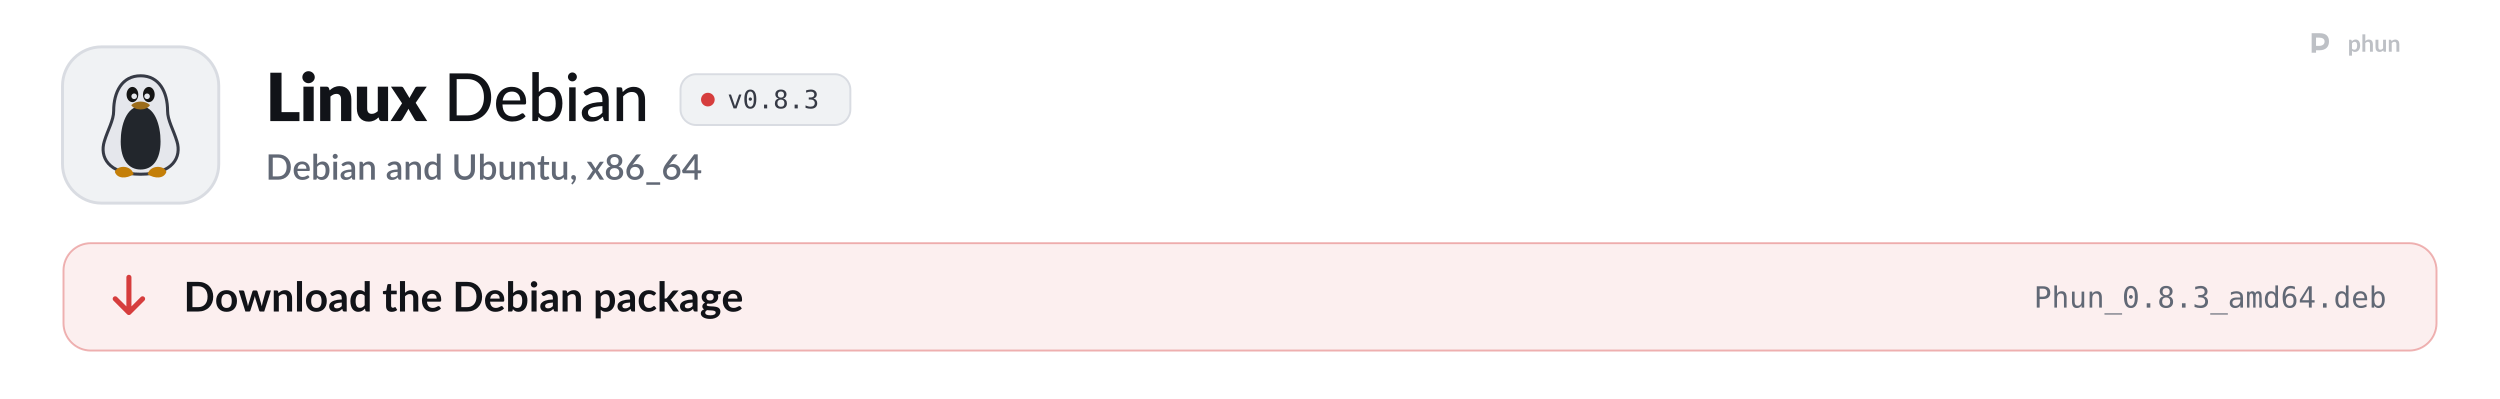
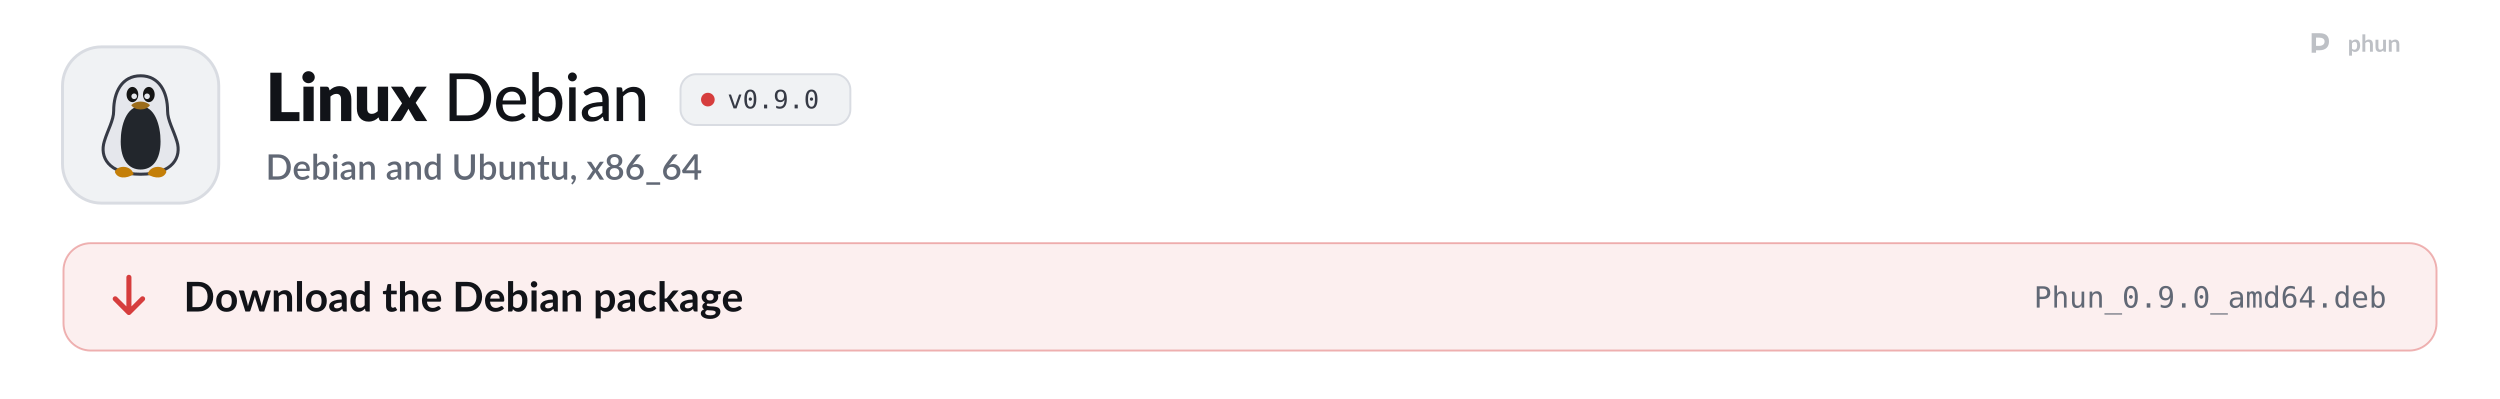
<svg xmlns="http://www.w3.org/2000/svg" width="1280" height="204" viewBox="0 0 1280 204" role="img" aria-labelledby="t d">
  <style>
  .pulse { animation: pulse 2.6s ease-in-out infinite; }
  .pulse.b { animation-delay: .5s; }
  .pulse.c { animation-delay: 1s; }
  @keyframes pulse { 0%, 100% { opacity: 1; } 50% { opacity: .35; } }
  .flow { stroke-dasharray: 4 6; animation: flow 1.6s linear infinite; }
  @keyframes flow { to { stroke-dashoffset: -20; } }
  .blink { animation: blink 1.1s steps(1) infinite; }
  @keyframes blink { 50% { opacity: 0; } }
  .rise { animation: rise .7s cubic-bezier(.2,.7,.2,1) both; }
  @keyframes rise { from { opacity: 0; transform: translateY(8px); } }
  .spin { transform-box: fill-box; transform-origin: center; animation: spin 6s linear infinite; }
  @keyframes spin { to { transform: rotate(360deg); } }
  .bob { animation: bob 3s ease-in-out infinite; }
  @keyframes bob { 50% { transform: translateY(-4px); } }

  .sway { transform-box: view-box; transform-origin: 52px 22px; animation: sway 3.2s ease-in-out infinite; }
  @keyframes sway { 0%, 100% { transform: rotate(-6deg); } 50% { transform: rotate(8deg); } }
  .pane { animation: pane 4s ease-in-out infinite; }
  @keyframes pane { 0%, 100% { opacity: .55; } 12%, 30% { opacity: 1; } 45% { opacity: .55; } }
  .waddle { transform-box: view-box; transform-origin: 50px 96px; animation: waddle 1.6s ease-in-out infinite; }
  @keyframes waddle { 0%, 100% { transform: rotate(-5deg); } 50% { transform: rotate(5deg); } }
  .lid { transform-box: fill-box; transform-origin: center; animation: lid 4.5s infinite; }
  @keyframes lid { 0%, 92%, 100% { transform: scaleY(1); } 95% { transform: scaleY(.1); } }
  .drop { animation: drop 1.8s ease-in-out infinite; }
  @keyframes drop { 0%, 100% { transform: translateY(-2px); } 50% { transform: translateY(3px); } }

  @media (prefers-reduced-motion: reduce) { * { animation: none !important; } }
</style>
  <defs>
    <path id="k21" d="M1019 -270L1019 0L141 0L141 -1457L479 -1457L479 -270L1019 -270Z" />
    <path id="k98" d="M422 -1037L422 0L112 0L112 -1037L422 -1037ZM454 -1321Q454 -1284 439 -1251.5Q424 -1219 398 -1194.5Q372 -1170 337.5 -1155.5Q303 -1141 264 -1141Q226 -1141 193 -1155.5Q160 -1170 134.5 -1194.5Q109 -1219 94.5 -1251.5Q80 -1284 80 -1321Q80 -1359 94.5 -1392Q109 -1425 134.5 -1450Q160 -1475 193 -1489Q226 -1503 264 -1503Q303 -1503 337.5 -1489Q372 -1475 398 -1450Q424 -1425 439 -1392Q454 -1359 454 -1321Z" />
    <path id="k109" d="M391 -925Q421 -953 453 -977Q485 -1001 521.5 -1017.5Q558 -1034 600.5 -1043.5Q643 -1053 693 -1053Q778 -1053 843.5 -1023.5Q909 -994 954 -941.5Q999 -889 1022 -816.5Q1045 -744 1045 -659L1045 0L735 0L735 -659Q735 -735 700 -777.5Q665 -820 597 -820Q546 -820 501.5 -798.5Q457 -777 415 -740L415 0L105 0L105 -1037L297 -1037Q355 -1037 373 -985L391 -925Z" />
    <path id="k134" d="M1035 -1037L1035 0L843 0Q785 0 767 -52L749 -112Q719 -83 687 -59.5Q655 -36 618.5 -19.5Q582 -3 539.5 6.5Q497 16 447 16Q362 16 296.5 -13.5Q231 -43 186 -96Q141 -149 118 -221Q95 -293 95 -379L95 -1037L405 -1037L405 -379Q405 -302 440 -260Q475 -218 543 -218Q594 -218 638.5 -239.5Q683 -261 725 -298L725 -1037L1035 -1037Z" />
    <path id="k138" d="M1097 0L799 0Q766 0 745.5 -16Q725 -32 713 -54L528 -372Q523 -355 516 -340Q509 -325 501 -312L349 -54Q335 -34 316 -17Q297 0 267 0L-9 0L339 -536L5 -1037L303 -1037Q336 -1037 351.5 -1028.5Q367 -1020 379 -1000L564 -693Q570 -711 579 -728.5Q588 -746 599 -764L731 -995Q745 -1017 760.5 -1027Q776 -1037 799 -1037L1083 -1037L749 -550L1097 0Z" />
    <path id="m9" d="M1430 -718Q1430 -557 1378.5 -425Q1327 -293 1233 -198.5Q1139 -104 1008 -52Q877 0 717 0L177 0L177 -1436L717 -1436Q877 -1436 1008 -1384Q1139 -1332 1233 -1237.5Q1327 -1143 1378.5 -1010.5Q1430 -878 1430 -718ZM1212 -718Q1212 -846 1177 -947.5Q1142 -1049 1077.5 -1119.5Q1013 -1190 921.5 -1227Q830 -1264 717 -1264L391 -1264L391 -172L717 -172Q830 -172 921.5 -209Q1013 -246 1077.5 -316.5Q1142 -387 1177 -488Q1212 -589 1212 -718Z" />
    <path id="m59" d="M810 -621Q810 -679 793.5 -728Q777 -777 745 -813Q713 -849 667 -869Q621 -889 561 -889Q438 -889 367.5 -818Q297 -747 278 -621L810 -621ZM971 -145Q935 -103 888 -72.5Q841 -42 788 -23Q735 -4 678.5 5Q622 14 567 14Q462 14 372.5 -21.5Q283 -57 217.5 -125.5Q152 -194 115.5 -295.5Q79 -397 79 -529Q79 -635 112 -726.5Q145 -818 206.5 -886Q268 -954 357 -993Q446 -1032 557 -1032Q650 -1032 728.5 -1001.5Q807 -971 864 -913Q921 -855 953.5 -770Q986 -685 986 -576Q986 -531 976 -515.5Q966 -500 939 -500L273 -500Q276 -409 299 -341.5Q322 -274 362.5 -229Q403 -184 459 -162Q515 -140 584 -140Q649 -140 696.5 -155Q744 -170 778.5 -187.5Q813 -205 836.5 -220Q860 -235 878 -235Q902 -235 915 -217L971 -145Z" />
    <path id="m48" d="M332 -250Q380 -187 436 -162Q492 -137 558 -137Q694 -137 767.5 -234Q841 -331 841 -527Q841 -708 776 -792.5Q711 -877 592 -877Q508 -877 446.5 -839Q385 -801 332 -731L332 -250ZM332 -876Q395 -946 475 -989Q555 -1032 657 -1032Q746 -1032 817.5 -997.5Q889 -963 939 -898.5Q989 -834 1016 -742Q1043 -650 1043 -534Q1043 -411 1012.5 -310Q982 -209 925.5 -137Q869 -65 788 -25.5Q707 14 606 14Q557 14 516 4.5Q475 -5 440.5 -23Q406 -41 377 -67Q348 -93 322 -126L313 -41Q305 0 263 0L137 0L137 -1476L332 -1476L332 -876Z" />
    <path id="m98" d="M341 -1016L341 0L146 0L146 -1016L341 -1016ZM378 -1330Q378 -1303 367 -1278.5Q356 -1254 337.5 -1235.5Q319 -1217 294 -1206.5Q269 -1196 242 -1196Q215 -1196 191 -1206.5Q167 -1217 148.5 -1235.5Q130 -1254 119.5 -1278.5Q109 -1303 109 -1330Q109 -1358 119.5 -1382.5Q130 -1407 148.5 -1425.5Q167 -1444 191 -1454.5Q215 -1465 242 -1465Q269 -1465 294 -1454.5Q319 -1444 337.5 -1425.5Q356 -1407 367 -1382.5Q378 -1358 378 -1330Z" />
    <path id="m45" d="M683 -451Q564 -447 481 -432.5Q398 -418 346 -394Q294 -370 271 -337.5Q248 -305 248 -265Q248 -227 260.5 -199.5Q273 -172 294.5 -154.5Q316 -137 345 -129Q374 -121 408 -121Q453 -121 490.5 -130Q528 -139 561 -155.5Q594 -172 624 -196Q654 -220 683 -251L683 -451ZM111 -874Q196 -955 295.5 -995Q395 -1035 514 -1035Q601 -1035 668 -1006.5Q735 -978 781 -927Q827 -876 850.5 -805Q874 -734 874 -648L874 0L787 0Q758 0 743 -9.5Q728 -19 719 -45L698 -134Q659 -98 621 -70.5Q583 -43 541.5 -23.5Q500 -4 453 6Q406 16 349 16Q289 16 236.5 -0.5Q184 -17 145 -51Q106 -85 83.5 -136Q61 -187 61 -255Q61 -315 93.5 -370.5Q126 -426 199.5 -470Q273 -514 391.5 -542Q510 -570 683 -574L683 -648Q683 -763 634 -820Q585 -877 490 -877Q426 -877 382.5 -861Q339 -845 307.5 -825.5Q276 -806 252.5 -790Q229 -774 204 -774Q184 -774 169.5 -785Q155 -796 146 -811L111 -874Z" />
    <path id="m109" d="M320 -875Q353 -910 389 -939Q425 -968 465.5 -988.5Q506 -1009 552.5 -1020.5Q599 -1032 652 -1032Q736 -1032 799.5 -1004Q863 -976 906 -925.5Q949 -875 971 -804Q993 -733 993 -647L993 0L797 0L797 -647Q797 -756 747 -816.5Q697 -877 594 -877Q519 -877 453.5 -841.5Q388 -806 332 -745L332 0L137 0L137 -1016L254 -1016Q295 -1016 305 -977L320 -875Z" />
    <path id="o89" d="M100 -1120L291 -1120L616 -180L942 -1120L1133 -1120L735 0L498 0L100 -1120Z" />
    <path id="o19" d="M483 -750Q483 -805 521.5 -845Q560 -885 614 -885Q670 -885 710 -845Q750 -805 750 -750Q750 -694 710.5 -655Q671 -616 614 -616Q558 -616 520.5 -654Q483 -692 483 -750ZM616 -1360Q475 -1360 405.5 -1208Q336 -1056 336 -745Q336 -435 405.5 -283Q475 -131 616 -131Q758 -131 827.5 -283Q897 -435 897 -745Q897 -1056 827.5 -1208Q758 -1360 616 -1360ZM616 -1520Q855 -1520 977.5 -1324Q1100 -1128 1100 -745Q1100 -363 977.5 -167Q855 29 616 29Q377 29 255 -167Q133 -363 133 -745Q133 -1128 255 -1324Q377 -1520 616 -1520Z" />
    <path id="o17" d="M489 -305L741 -305L741 0L489 0L489 -305Z" />
-     <path id="o27" d="M616 -709Q481 -709 407.5 -633.5Q334 -558 334 -420Q334 -282 408.5 -205.5Q483 -129 616 -129Q752 -129 825.5 -204.5Q899 -280 899 -420Q899 -557 824.5 -633Q750 -709 616 -709ZM440 -793Q311 -826 238.5 -916Q166 -1006 166 -1133Q166 -1311 287 -1415.5Q408 -1520 616 -1520Q825 -1520 946 -1415.5Q1067 -1311 1067 -1133Q1067 -1006 994.5 -916Q922 -826 793 -793Q943 -760 1022.5 -660Q1102 -560 1102 -401Q1102 -199 973 -85Q844 29 616 29Q388 29 259.5 -84.5Q131 -198 131 -399Q131 -559 210.5 -659.5Q290 -760 440 -793ZM367 -1114Q367 -994 431 -931Q495 -868 616 -868Q738 -868 802 -931Q866 -994 866 -1114Q866 -1236 802.5 -1300Q739 -1364 616 -1364Q495 -1364 431 -1299.5Q367 -1235 367 -1114Z" />
-     <path id="o22" d="M776 -799Q923 -760 1001 -660.5Q1079 -561 1079 -412Q1079 -206 940.5 -88.5Q802 29 557 29Q454 29 347 10Q240 -9 137 -45L137 -246Q239 -193 338 -167Q437 -141 535 -141Q701 -141 790 -216Q879 -291 879 -432Q879 -562 790 -638.5Q701 -715 549 -715L395 -715L395 -881L549 -881Q688 -881 766 -942Q844 -1003 844 -1112Q844 -1227 771.5 -1288.5Q699 -1350 565 -1350Q476 -1350 381 -1330Q286 -1310 182 -1270L182 -1456Q303 -1488 397.5 -1504Q492 -1520 565 -1520Q783 -1520 913.5 -1410.5Q1044 -1301 1044 -1120Q1044 -997 975.5 -915Q907 -833 776 -799Z" />
+     <path id="o28" d="M596 -662Q725 -662 798.5 -755Q872 -848 872 -1012Q872 -1176 798.5 -1269Q725 -1362 596 -1362Q462 -1362 394 -1273.5Q326 -1185 326 -1012Q326 -838 393.5 -750Q461 -662 596 -662ZM236 -31L236 -217Q299 -180 370 -160.5Q441 -141 518 -141Q710 -141 808.5 -285.5Q907 -430 907 -711Q860 -611 775 -557.5Q690 -504 580 -504Q364 -504 245.5 -637Q127 -770 127 -1014Q127 -1255 248.5 -1387.5Q370 -1520 592 -1520Q852 -1520 973 -1333Q1094 -1146 1094 -745Q1094 -368 948.5 -169.5Q803 29 526 29Q453 29 379 13.5Q305 -2 236 -31Z" />
    <path id="s9" d="M1435 -720Q1435 -560 1383 -427.5Q1331 -295 1236.5 -200Q1142 -105 1009.5 -52.5Q877 0 715 0L171 0L171 -1440L715 -1440Q877 -1440 1009.5 -1387.5Q1142 -1335 1236.5 -1240Q1331 -1145 1383 -1012.5Q1435 -880 1435 -720ZM1196 -720Q1196 -844 1162.5 -943Q1129 -1042 1066.5 -1110Q1004 -1178 915 -1214.5Q826 -1251 715 -1251L406 -1251L406 -189L715 -189Q826 -189 915 -225Q1004 -261 1066.5 -329.5Q1129 -398 1162.5 -496.5Q1196 -595 1196 -720Z" />
    <path id="s59" d="M800 -625Q800 -679 784.5 -725.5Q769 -772 739 -806.5Q709 -841 664.5 -860.5Q620 -880 562 -880Q445 -880 378 -813Q311 -746 293 -625L800 -625ZM287 -493Q291 -406 314 -342.5Q337 -279 375.5 -237Q414 -195 467.5 -174.5Q521 -154 587 -154Q650 -154 696 -168.5Q742 -183 776 -200.5Q810 -218 834 -232.5Q858 -247 878 -247Q904 -247 918 -227L979 -148Q941 -103 893 -72Q845 -41 791 -21.5Q737 -2 680 6.5Q623 15 569 15Q463 15 372.5 -20.5Q282 -56 215.5 -125Q149 -194 111.5 -296Q74 -398 74 -531Q74 -637 107.5 -729Q141 -821 203.5 -889Q266 -957 355.5 -996.5Q445 -1036 558 -1036Q652 -1036 732 -1005.5Q812 -975 870 -916Q928 -857 960.5 -771.5Q993 -686 993 -577Q993 -527 982 -510Q971 -493 942 -493L287 -493Z" />
    <path id="s48" d="M346 -256Q391 -198 444.5 -174.5Q498 -151 561 -151Q688 -151 759 -243Q830 -335 830 -528Q830 -704 768.5 -785Q707 -866 593 -866Q514 -866 455.5 -830.5Q397 -795 346 -729L346 -256ZM346 -885Q409 -954 487 -995Q565 -1036 665 -1036Q754 -1036 825.5 -1001.5Q897 -967 947 -902Q997 -837 1024 -744.5Q1051 -652 1051 -536Q1051 -412 1020.5 -310.5Q990 -209 933 -136.5Q876 -64 795 -24.5Q714 15 614 15Q565 15 525 5.5Q485 -4 451 -22Q417 -40 388.5 -65Q360 -90 334 -122L325 -43Q320 -20 307 -10Q294 0 271 0L131 0L131 -1480L346 -1480L346 -885Z" />
    <path id="s98" d="M355 -1020L355 0L140 0L140 -1020L355 -1020ZM391 -1328Q391 -1299 379.5 -1273Q368 -1247 348 -1227.5Q328 -1208 301.5 -1196.5Q275 -1185 245 -1185Q216 -1185 190.5 -1196.5Q165 -1208 146 -1227.5Q127 -1247 115.5 -1273Q104 -1299 104 -1328Q104 -1358 115.5 -1384Q127 -1410 146 -1429.5Q165 -1449 190.5 -1460.5Q216 -1472 245 -1472Q275 -1472 301.5 -1460.5Q328 -1449 348 -1429.5Q368 -1410 379.5 -1384Q391 -1358 391 -1328Z" />
    <path id="s45" d="M676 -446Q561 -442 482 -427.5Q403 -413 354 -390.5Q305 -368 283.5 -337Q262 -306 262 -269Q262 -233 273.5 -207.5Q285 -182 305.5 -165.5Q326 -149 353.5 -141.5Q381 -134 414 -134Q498 -134 558.5 -165.5Q619 -197 676 -257L676 -446ZM106 -878Q279 -1039 518 -1039Q606 -1039 674.5 -1010.5Q743 -982 789.5 -930Q836 -878 860.5 -806.5Q885 -735 885 -648L885 0L789 0Q758 0 742 -9.5Q726 -19 715 -48L694 -131Q655 -96 617 -68.5Q579 -41 538.5 -22Q498 -3 451.5 6.5Q405 16 349 16Q287 16 233.5 -1Q180 -18 141 -52.5Q102 -87 79.5 -138Q57 -189 57 -258Q57 -317 88.5 -373Q120 -429 192.5 -473.5Q265 -518 383.5 -547Q502 -576 676 -580L676 -648Q676 -758 629 -812Q582 -866 491 -866Q429 -866 387 -850.5Q345 -835 314 -817Q283 -799 259 -783.5Q235 -768 208 -768Q186 -768 170.5 -779.5Q155 -791 145 -808L106 -878Z" />
    <path id="s109" d="M332 -885Q365 -919 400.5 -946.5Q436 -974 476 -994Q516 -1014 561 -1025Q606 -1036 659 -1036Q743 -1036 806.5 -1008Q870 -980 913.5 -929Q957 -878 979 -806.5Q1001 -735 1001 -649L1001 0L787 0L787 -649Q787 -752 739.5 -809Q692 -866 595 -866Q523 -866 461.5 -833Q400 -800 346 -743L346 0L131 0L131 -1020L261 -1020Q305 -1020 317 -979L332 -885Z" />
    <path id="s55" d="M782 -769Q737 -827 683 -850Q629 -873 566 -873Q440 -873 369 -780.5Q298 -688 298 -507Q298 -413 314 -346.5Q330 -280 360 -238Q390 -196 433 -177Q476 -158 530 -158Q612 -158 671.5 -193.5Q731 -229 782 -294L782 -769ZM997 -1480L997 0L867 0Q824 0 812 -41L793 -152Q729 -77 647.5 -31Q566 15 458 15Q372 15 302 -19.5Q232 -54 182 -120Q132 -186 104.5 -283.5Q77 -381 77 -507Q77 -621 107.5 -718Q138 -815 195 -886.5Q252 -958 333.5 -998.5Q415 -1039 516 -1039Q606 -1039 669 -1010.5Q732 -982 782 -931L782 -1480L997 -1480Z" />
    <path id="s38" d="M739 -189Q822 -189 887.5 -217Q953 -245 998.5 -295Q1044 -345 1068 -415.5Q1092 -486 1092 -572L1092 -1440L1325 -1440L1325 -572Q1325 -445 1284.5 -337Q1244 -229 1168 -150.5Q1092 -72 983.5 -27.5Q875 17 739 17Q603 17 494.5 -27.5Q386 -72 310 -150.5Q234 -229 193.5 -337Q153 -445 153 -572L153 -1440L387 -1440L387 -573Q387 -487 411 -416.5Q435 -346 480 -295.5Q525 -245 590.5 -217Q656 -189 739 -189Z" />
    <path id="s134" d="M991 -1020L991 0L861 0Q818 0 806 -41L790 -136Q758 -102 722.5 -74Q687 -46 647 -26Q607 -6 561.5 5Q516 16 464 16Q380 16 316 -12Q252 -40 208.5 -91Q165 -142 143 -213.5Q121 -285 121 -371L121 -1020L336 -1020L336 -371Q336 -268 383.5 -211Q431 -154 528 -154Q599 -154 660.5 -186.5Q722 -219 776 -276L776 -1020L991 -1020Z" />
    <path id="s124" d="M458 16Q331 16 262.5 -55.5Q194 -127 194 -257L194 -851L82 -851Q64 -851 51 -862.5Q38 -874 38 -897L38 -984L203 -1008L250 -1303Q255 -1320 267 -1330.5Q279 -1341 299 -1341L409 -1341L409 -1006L692 -1006L692 -851L409 -851L409 -272Q409 -217 436 -188Q463 -159 508 -159Q533 -159 551 -165.5Q569 -172 582 -179.5Q595 -187 604.5 -193.5Q614 -200 623 -200Q641 -200 652 -180L716 -75Q666 -31 598 -7.5Q530 16 458 16Z" />
    <path id="s311" d="M227 -1Q198 -1 174 -11.5Q150 -22 132.5 -40.5Q115 -59 105.5 -84Q96 -109 96 -139Q96 -165 105.5 -188Q115 -211 132.5 -228Q150 -245 174.5 -254.5Q199 -264 228 -264Q262 -264 288 -251.5Q314 -239 331.5 -217.5Q349 -196 357.5 -167.5Q366 -139 366 -107Q366 -61 352.5 -10Q339 41 312.5 91.5Q286 142 247.5 190Q209 238 160 278L123 244Q115 236 111.5 229Q108 222 108 211Q108 194 125 179Q135 168 151 150Q167 132 183 109Q199 86 212.5 58Q226 30 232 -1L227 -1Z" />
    <path id="s138" d="M1007 0L801 0Q776 0 761.5 -13Q747 -26 738 -42L503 -419Q494 -385 479 -360L266 -42Q255 -26 241.5 -13Q228 0 206 0L14 0L367 -526L28 -1020L234 -1020Q259 -1020 270.5 -1012.5Q282 -1005 291 -990L522 -630Q531 -663 550 -693L745 -986Q765 -1020 796 -1020L993 -1020L654 -535L1007 0Z" />
    <path id="s1142" d="M580 -154Q645 -154 696 -172.5Q747 -191 781.5 -224.5Q816 -258 834 -304Q852 -350 852 -404Q852 -470 831.5 -518Q811 -566 774.5 -597.5Q738 -629 688 -644.5Q638 -660 580 -660Q522 -660 472 -644.5Q422 -629 385.5 -597.5Q349 -566 328.5 -518Q308 -470 308 -404Q308 -350 326 -304Q344 -258 378.5 -224.5Q413 -191 464 -172.5Q515 -154 580 -154ZM580 -1291Q521 -1291 476.5 -1273Q432 -1255 403 -1225Q374 -1195 359.5 -1154.5Q345 -1114 345 -1069Q345 -1024 357.5 -981Q370 -938 397.5 -904.5Q425 -871 470 -851Q515 -831 580 -831Q645 -831 690 -851Q735 -871 762.5 -904.5Q790 -938 802.5 -981Q815 -1024 815 -1069Q815 -1114 800.5 -1154.5Q786 -1195 756.5 -1225Q727 -1255 683 -1273Q639 -1291 580 -1291ZM807 -751Q940 -710 1006.5 -621Q1073 -532 1073 -400Q1073 -305 1037 -228Q1001 -151 936 -97Q871 -43 780.5 -13.5Q690 16 580 16Q470 16 379.5 -13.5Q289 -43 224 -97Q159 -151 123 -228Q87 -305 87 -400Q87 -532 153.5 -621Q220 -710 353 -751Q245 -794 190.5 -876Q136 -958 136 -1073Q136 -1154 168 -1224Q200 -1294 258.5 -1345.5Q317 -1397 399 -1426.5Q481 -1456 580 -1456Q679 -1456 760.5 -1426.5Q842 -1397 900.5 -1345.5Q959 -1294 991.5 -1224Q1024 -1154 1024 -1073Q1024 -958 969.5 -876Q915 -794 807 -751Z" />
    <path id="s1141" d="M578 -162Q643 -162 697 -183.5Q751 -205 789.5 -243Q828 -281 849 -333Q870 -385 870 -446Q870 -512 849.5 -564.5Q829 -617 791.5 -653Q754 -689 701.5 -708.5Q649 -728 586 -728Q521 -728 468.5 -706Q416 -684 379 -646Q342 -608 322 -557Q302 -506 302 -449Q302 -385 320 -332Q338 -279 373 -241.5Q408 -204 459.5 -183Q511 -162 578 -162ZM499 -910Q483 -890 468.5 -872Q454 -854 440 -836Q486 -862 541 -877Q596 -892 659 -892Q743 -892 820 -864.5Q897 -837 955.5 -782.5Q1014 -728 1049 -647.5Q1084 -567 1084 -462Q1084 -362 1047.5 -275Q1011 -188 945 -123.5Q879 -59 786.5 -21.5Q694 16 582 16Q470 16 380 -20Q290 -56 226.5 -121.5Q163 -187 129 -279Q95 -371 95 -484Q95 -582 137 -689Q179 -796 267 -914L621 -1389Q637 -1410 667.5 -1425Q698 -1440 736 -1440L926 -1440L499 -910Z" />
    <path id="s333" d="M857 148L857 290L69 290L69 148L857 148Z" />
    <path id="s403" d="M721 -532L721 -1058Q721 -1121 730 -1196L246 -532L721 -532ZM1107 -532L1107 -408Q1107 -390 1095.5 -377Q1084 -364 1061 -364L908 -364L908 0L721 0L721 -364L98 -364Q75 -364 58.5 -377.5Q42 -391 37 -411L15 -521L706 -1441L908 -1441L908 -532L1107 -532Z" />
    <path id="b9" d="M1445 -723Q1445 -564 1392 -431Q1339 -298 1243 -202Q1147 -106 1012 -53Q877 0 712 0L161 0L161 -1446L712 -1446Q877 -1446 1012 -1392.5Q1147 -1339 1243 -1243.5Q1339 -1148 1392 -1015Q1445 -882 1445 -723ZM1169 -723Q1169 -842 1137.5 -936.5Q1106 -1031 1046.5 -1096.5Q987 -1162 902.5 -1197Q818 -1232 712 -1232L431 -1232L431 -214L712 -214Q818 -214 902.5 -249Q987 -284 1046.5 -349.5Q1106 -415 1137.5 -509.5Q1169 -604 1169 -723Z" />
    <path id="b111" d="M576 -1042Q690 -1042 783.5 -1005Q877 -968 943.5 -900Q1010 -832 1046 -734Q1082 -636 1082 -515Q1082 -393 1046 -295Q1010 -197 943.5 -128Q877 -59 783.5 -22Q690 15 576 15Q461 15 367 -22Q273 -59 206.5 -128Q140 -197 103.5 -295Q67 -393 67 -515Q67 -636 103.5 -734Q140 -832 206.5 -900Q273 -968 367 -1005Q461 -1042 576 -1042ZM576 -175Q704 -175 765.5 -261Q827 -347 827 -513Q827 -679 765.5 -766Q704 -853 576 -853Q446 -853 383.5 -765.5Q321 -678 321 -513Q321 -348 383.5 -261.5Q446 -175 576 -175Z" />
    <path id="b137" d="M1587 -1026L1261 0L1063 0Q1029 0 1016 -44L832 -637Q823 -667 815.5 -696.5Q808 -726 803 -756Q797 -726 789.5 -695.5Q782 -665 773 -635L586 -44Q574 0 533 0L343 0L18 -1026L215 -1026Q242 -1026 261 -1013Q280 -1000 286 -980L433 -432Q444 -387 452.5 -344Q461 -301 467 -258Q478 -301 490.5 -344Q503 -387 517 -432L687 -982Q693 -1002 710.5 -1015Q728 -1028 753 -1028L862 -1028Q888 -1028 906.5 -1015Q925 -1002 931 -982L1096 -432Q1109 -387 1120.5 -343.5Q1132 -300 1143 -257Q1156 -342 1180 -432L1331 -980Q1338 -1000 1356 -1013Q1374 -1026 1399 -1026L1587 -1026Z" />
    <path id="b109" d="M353 -900Q384 -931 418.5 -957.5Q453 -984 491.5 -1002.5Q530 -1021 574 -1031.5Q618 -1042 670 -1042Q754 -1042 819 -1013.5Q884 -985 927.5 -933.5Q971 -882 993.5 -810.5Q1016 -739 1016 -653L1016 0L769 0L769 -653Q769 -747 726 -798.5Q683 -850 595 -850Q531 -850 475 -821Q419 -792 369 -742L369 0L122 0L122 -1026L273 -1026Q321 -1026 336 -981L353 -900Z" />
    <path id="b1140" d="M372 -1486L372 0L125 0L125 -1486L372 -1486Z" />
    <path id="b45" d="M664 -438Q557 -433 484 -419.5Q411 -406 367 -385Q323 -364 304 -336Q285 -308 285 -275Q285 -210 323.5 -182Q362 -154 424 -154Q500 -154 555.5 -181.5Q611 -209 664 -265L664 -438ZM98 -883Q275 -1045 524 -1045Q614 -1045 685 -1015.5Q756 -986 805 -933.5Q854 -881 879.5 -808Q905 -735 905 -648L905 0L793 0Q758 0 739 -10.5Q720 -21 709 -53L687 -127Q648 -92 611 -65.5Q574 -39 534 -21Q494 -3 448.5 6.5Q403 16 348 16Q283 16 228 -1.5Q173 -19 133 -54Q93 -89 71 -141Q49 -193 49 -262Q49 -301 62 -339.5Q75 -378 104.5 -413Q134 -448 181 -479Q228 -510 296.5 -533Q365 -556 456 -570.5Q547 -585 664 -588L664 -648Q664 -751 620 -800.5Q576 -850 493 -850Q433 -850 393.5 -836Q354 -822 324 -804.5Q294 -787 269.5 -773Q245 -759 215 -759Q189 -759 171 -772.5Q153 -786 142 -804L98 -883Z" />
    <path id="b55" d="M766 -764Q724 -815 674.5 -836Q625 -857 568 -857Q512 -857 467 -836Q422 -815 390 -772.5Q358 -730 341 -664.5Q324 -599 324 -510Q324 -420 338.5 -357.5Q353 -295 380 -255.5Q407 -216 446 -198.5Q485 -181 533 -181Q610 -181 664 -213Q718 -245 766 -304L766 -764ZM1013 -1486L1013 0L862 0Q813 0 800 -45L779 -144Q717 -73 636.5 -29Q556 15 449 15Q365 15 295 -20Q225 -55 174.5 -121.5Q124 -188 96.5 -286Q69 -384 69 -510Q69 -624 100 -722Q131 -820 189 -892Q247 -964 328 -1004.5Q409 -1045 510 -1045Q596 -1045 657 -1018Q718 -991 766 -945L766 -1486L1013 -1486Z" />
    <path id="b124" d="M464 16Q330 16 258.5 -59.5Q187 -135 187 -268L187 -841L82 -841Q62 -841 48 -854Q34 -867 34 -893L34 -991L199 -1018L251 -1298Q256 -1318 270 -1329Q284 -1340 306 -1340L434 -1340L434 -1017L708 -1017L708 -841L434 -841L434 -285Q434 -237 457.5 -210Q481 -183 522 -183Q545 -183 560.5 -188.5Q576 -194 587.5 -200Q599 -206 608 -211.5Q617 -217 626 -217Q637 -217 644 -211.5Q651 -206 659 -195L733 -75Q679 -30 609 -7Q539 16 464 16Z" />
    <path id="b95" d="M369 -916Q429 -972 501 -1007Q573 -1042 670 -1042Q754 -1042 819 -1013.5Q884 -985 927.5 -933.5Q971 -882 993.5 -810.5Q1016 -739 1016 -653L1016 0L769 0L769 -653Q769 -747 726 -798.5Q683 -850 595 -850Q531 -850 475 -821Q419 -792 369 -742L369 0L122 0L122 -1486L369 -1486L369 -916Z" />
    <path id="b59" d="M783 -631Q783 -679 769.5 -721.5Q756 -764 729 -796Q702 -828 660.5 -846.5Q619 -865 564 -865Q457 -865 395.5 -804Q334 -743 317 -631L783 -631ZM312 -482Q318 -403 340 -345.5Q362 -288 398 -250.5Q434 -213 483.5 -194.5Q533 -176 593 -176Q653 -176 696.5 -190Q740 -204 772.5 -221Q805 -238 829.5 -252Q854 -266 877 -266Q908 -266 923 -243L994 -153Q953 -105 902 -72.5Q851 -40 795.5 -20.5Q740 -1 682.5 7Q625 15 571 15Q464 15 372 -20.5Q280 -56 212 -125.5Q144 -195 105 -297.5Q66 -400 66 -535Q66 -640 100 -732.5Q134 -825 197.5 -893.5Q261 -962 352.5 -1002Q444 -1042 559 -1042Q656 -1042 738 -1011Q820 -980 879 -920.5Q938 -861 971.5 -774.5Q1005 -688 1005 -577Q1005 -521 993 -501.5Q981 -482 947 -482L312 -482Z" />
    <path id="b48" d="M369 -266Q411 -215 460.5 -194Q510 -173 565 -173Q622 -173 667.5 -193.5Q713 -214 745 -257.5Q777 -301 794 -368.5Q811 -436 811 -530Q811 -699 755 -774.5Q699 -850 594 -850Q523 -850 470 -817.5Q417 -785 369 -726L369 -266ZM369 -900Q431 -965 506.5 -1003.5Q582 -1042 679 -1042Q768 -1042 839.5 -1007Q911 -972 961.5 -906.5Q1012 -841 1039 -748Q1066 -655 1066 -539Q1066 -414 1035 -312Q1004 -210 946.5 -137.5Q889 -65 808 -25Q727 15 628 15Q580 15 541 5.5Q502 -4 469 -21Q436 -38 408.5 -62.5Q381 -87 356 -117L345 -48Q339 -22 324.5 -11Q310 0 285 0L122 0L122 -1486L369 -1486L369 -900Z" />
    <path id="b98" d="M378 -1026L378 0L130 0L130 -1026L378 -1026ZM412 -1325Q412 -1293 399 -1265Q386 -1237 364.5 -1216Q343 -1195 314 -1182.5Q285 -1170 252 -1170Q220 -1170 191.5 -1182.5Q163 -1195 142 -1216Q121 -1237 108.5 -1265Q96 -1293 96 -1325Q96 -1358 108.5 -1387Q121 -1416 142 -1437Q163 -1458 191.5 -1470.5Q220 -1483 252 -1483Q285 -1483 314 -1470.5Q343 -1458 364.5 -1437Q386 -1416 399 -1387Q412 -1358 412 -1325Z" />
    <path id="b114" d="M369 -266Q411 -215 460.5 -194Q510 -173 568 -173Q624 -173 669 -194Q714 -215 745.5 -258Q777 -301 794 -366.5Q811 -432 811 -521Q811 -611 796.5 -673.5Q782 -736 755 -775Q728 -814 689.5 -832Q651 -850 602 -850Q525 -850 471 -817.5Q417 -785 369 -726L369 -266ZM356 -886Q419 -957 499 -1001Q579 -1045 687 -1045Q771 -1045 840.5 -1010Q910 -975 960.5 -908.5Q1011 -842 1038.5 -744.5Q1066 -647 1066 -521Q1066 -406 1035 -308Q1004 -210 946.5 -138Q889 -66 807.5 -25.5Q726 15 625 15Q539 15 478 -11.5Q417 -38 369 -85L369 335L122 335L122 -1026L273 -1026Q321 -1026 336 -981L356 -886Z" />
    <path id="b49" d="M857 -809Q846 -795 835.5 -787Q825 -779 805 -779Q786 -779 768 -790.5Q750 -802 725 -816.5Q700 -831 665.5 -842.5Q631 -854 580 -854Q515 -854 466 -830.5Q417 -807 384.5 -763Q352 -719 336 -656.5Q320 -594 320 -515Q320 -433 337.5 -369Q355 -305 388 -261.5Q421 -218 468 -195.5Q515 -173 574 -173Q633 -173 669.5 -187.5Q706 -202 731 -219.5Q756 -237 774.5 -251.5Q793 -266 816 -266Q846 -266 861 -243L932 -153Q891 -105 843 -72.5Q795 -40 743.5 -20.5Q692 -1 637.5 7Q583 15 529 15Q434 15 350 -20.5Q266 -56 203 -124Q140 -192 103.5 -290.5Q67 -389 67 -515Q67 -628 99.5 -724.5Q132 -821 195 -891.5Q258 -962 351 -1002Q444 -1042 565 -1042Q680 -1042 766.5 -1005Q853 -968 922 -899L857 -809Z" />
    <path id="b104" d="M369 -1486L369 -635L415 -635Q440 -635 454.5 -641.5Q469 -648 484 -668L739 -983Q755 -1004 774.5 -1015Q794 -1026 825 -1026L1051 -1026L732 -645Q698 -600 658 -576Q679 -561 695.5 -541Q712 -521 727 -498L1069 0L846 0Q817 0 796 -9.5Q775 -19 761 -44L499 -433Q485 -456 470 -463Q455 -470 425 -470L369 -470L369 0L122 0L122 -1486L369 -1486Z" />
    <path id="b93" d="M497 -538Q543 -538 577 -550.5Q611 -563 633.5 -585Q656 -607 667.5 -638Q679 -669 679 -706Q679 -782 633.5 -826.5Q588 -871 497 -871Q406 -871 360.5 -826.5Q315 -782 315 -706Q315 -670 326.5 -639Q338 -608 360.5 -585.5Q383 -563 417.5 -550.5Q452 -538 497 -538ZM776 46Q776 16 758 -3Q740 -22 709 -32.5Q678 -43 636.5 -48Q595 -53 548.5 -55.5Q502 -58 452.5 -60Q403 -62 356 -68Q315 -45 289.5 -14Q264 17 264 58Q264 85 277.5 108.5Q291 132 320.5 149Q350 166 397 175.5Q444 185 512 185Q581 185 631 174.5Q681 164 713.5 145.5Q746 127 761 101.5Q776 76 776 46ZM1022 -991L1022 -899Q1022 -855 969 -845L877 -828Q898 -775 898 -712Q898 -636 867.5 -574.5Q837 -513 783 -470Q729 -427 655.5 -403.5Q582 -380 497 -380Q467 -380 439 -383Q411 -386 384 -391Q336 -362 336 -326Q336 -295 364.5 -280.5Q393 -266 440 -260Q487 -254 547 -252.5Q607 -251 670 -246Q733 -241 793 -228.5Q853 -216 900 -189Q947 -162 975.5 -115.5Q1004 -69 1004 4Q1004 72 970.5 136Q937 200 873.5 250Q810 300 717.5 330.5Q625 361 507 361Q391 361 305 338.5Q219 316 162 278.5Q105 241 77 192Q49 143 49 90Q49 18 92.5 -30.5Q136 -79 212 -108Q171 -129 147 -164Q123 -199 123 -256Q123 -279 131.5 -303.5Q140 -328 156.5 -352Q173 -376 198 -397.5Q223 -419 257 -436Q179 -478 134.5 -548Q90 -618 90 -712Q90 -788 120.5 -849.5Q151 -911 205.5 -954.5Q260 -998 334.5 -1021Q409 -1044 497 -1044Q563 -1044 621 -1030.5Q679 -1017 727 -991L1022 -991Z" />
    <path id="o51" d="M399 -1327L399 -766L633 -766Q773 -766 851.5 -840Q930 -914 930 -1047Q930 -1180 852 -1253.5Q774 -1327 633 -1327L399 -1327ZM197 -1493L633 -1493Q883 -1493 1012 -1379.5Q1141 -1266 1141 -1047Q1141 -826 1012.5 -713Q884 -600 633 -600L399 -600L399 0L197 0L197 -1493Z" />
    <path id="o75" d="M1051 -694L1051 0L866 0L866 -694Q866 -845 813 -916Q760 -987 647 -987Q518 -987 448.5 -895.5Q379 -804 379 -633L379 0L195 0L195 -1556L379 -1556L379 -952Q428 -1048 512 -1097.5Q596 -1147 711 -1147Q882 -1147 966.5 -1034.5Q1051 -922 1051 -694Z" />
    <path id="o88" d="M195 -424L195 -1118L379 -1118L379 -424Q379 -273 432.5 -202Q486 -131 598 -131Q728 -131 797 -222.5Q866 -314 866 -485L866 -1118L1051 -1118L1051 0L866 0L866 -168Q817 -71 732.5 -21Q648 29 535 29Q363 29 279 -83.5Q195 -196 195 -424Z" />
    <path id="o81" d="M1051 -694L1051 0L866 0L866 -694Q866 -845 813 -916Q760 -987 647 -987Q518 -987 448.5 -895.5Q379 -804 379 -633L379 0L195 0L195 -1120L379 -1120L379 -952Q428 -1048 512 -1097.5Q596 -1147 711 -1147Q882 -1147 966.5 -1034.5Q1051 -922 1051 -694Z" />
    <path id="o66" d="M1233 403L1233 483L0 483L0 403L1233 403Z" />
    <path id="o68" d="M702 -563L641 -563Q480 -563 398.5 -506.5Q317 -450 317 -338Q317 -237 378 -181Q439 -125 547 -125Q699 -125 786 -230.5Q873 -336 874 -522L874 -563L702 -563ZM1059 -639L1059 0L874 0L874 -166Q815 -66 725.5 -18.5Q636 29 508 29Q337 29 235 -67.5Q133 -164 133 -326Q133 -513 258.5 -610Q384 -707 627 -707L874 -707L874 -736Q873 -870 806 -930.5Q739 -991 592 -991Q498 -991 402 -964Q306 -937 215 -885L215 -1069Q317 -1108 410.5 -1127.5Q504 -1147 592 -1147Q731 -1147 829.5 -1106Q928 -1065 989 -983Q1027 -933 1043 -859.5Q1059 -786 1059 -639Z" />
    <path id="o80" d="M676 -1006Q710 -1078 762.5 -1112.5Q815 -1147 889 -1147Q1024 -1147 1079.5 -1042.5Q1135 -938 1135 -649L1135 0L967 0L967 -641Q967 -878 940.5 -935.5Q914 -993 844 -993Q764 -993 734.5 -931.5Q705 -870 705 -641L705 0L537 0L537 -641Q537 -881 508.5 -937Q480 -993 406 -993Q333 -993 304.5 -931.5Q276 -870 276 -641L276 0L109 0L109 -1120L276 -1120L276 -1024Q309 -1084 358.5 -1115.5Q408 -1147 471 -1147Q547 -1147 597.5 -1112Q648 -1077 676 -1006Z" />
    <path id="o71" d="M858 -977L858 -1556L1042 -1556L1042 0L858 0L858 -141Q812 -58 735.5 -14.5Q659 29 559 29Q356 29 239.5 -128.5Q123 -286 123 -563Q123 -836 240 -991.5Q357 -1147 559 -1147Q660 -1147 737 -1103.5Q814 -1060 858 -977ZM317 -559Q317 -345 385 -236Q453 -127 586 -127Q719 -127 788.5 -237Q858 -347 858 -559Q858 -772 788.5 -881.5Q719 -991 586 -991Q453 -991 385 -882Q317 -773 317 -559Z" />
    <path id="o25" d="M991 -1460L991 -1274Q928 -1311 857 -1330.5Q786 -1350 709 -1350Q517 -1350 418 -1205.5Q319 -1061 319 -780Q367 -880 452 -933.5Q537 -987 647 -987Q863 -987 981.5 -854.5Q1100 -722 1100 -479Q1100 -237 978 -104Q856 29 635 29Q375 29 254 -157.5Q133 -344 133 -745Q133 -1123 278.5 -1321.5Q424 -1520 700 -1520Q774 -1520 848 -1504.5Q922 -1489 991 -1460ZM631 -829Q502 -829 428 -736Q354 -643 354 -479Q354 -315 428 -222Q502 -129 631 -129Q765 -129 833 -217.5Q901 -306 901 -479Q901 -653 833 -741Q765 -829 631 -829Z" />
    <path id="o23" d="M735 -1309L264 -520L735 -520L735 -1309ZM702 -1493L936 -1493L936 -520L1135 -520L1135 -356L936 -356L936 0L735 0L735 -356L102 -356L102 -547L702 -1493Z" />
    <path id="o72" d="M1112 -606L1112 -516L315 -516L315 -510Q315 -327 410.5 -227Q506 -127 680 -127Q768 -127 864 -155Q960 -183 1069 -240L1069 -57Q964 -14 866.5 7.5Q769 29 678 29Q417 29 270 -127.5Q123 -284 123 -559Q123 -827 267 -987Q411 -1147 651 -1147Q865 -1147 988.5 -1002Q1112 -857 1112 -606ZM928 -660Q924 -822 851.5 -906.5Q779 -991 643 -991Q510 -991 424 -903Q338 -815 322 -659L928 -660Z" />
    <path id="o69" d="M918 -559Q918 -773 850 -882Q782 -991 649 -991Q515 -991 446 -881.5Q377 -772 377 -559Q377 -347 446 -237Q515 -127 649 -127Q782 -127 850 -236Q918 -345 918 -559ZM377 -977Q421 -1059 498.5 -1103Q576 -1147 678 -1147Q880 -1147 996 -991.5Q1112 -836 1112 -563Q1112 -286 995.5 -128.5Q879 29 676 29Q576 29 499.5 -14.5Q423 -58 377 -141L377 0L193 0L193 -1556L377 -1556L377 -977Z" />
    <path id="b134" d="M1006 -1026L1006 0L855 0Q806 0 793 -45L776 -127Q713 -63 637 -23.5Q561 16 458 16Q374 16 309.5 -12.5Q245 -41 201 -93Q157 -145 134.5 -216.5Q112 -288 112 -374L112 -1026L359 -1026L359 -374Q359 -280 402.5 -228.5Q446 -177 533 -177Q597 -177 653 -205.5Q709 -234 759 -284L759 -1026L1006 -1026Z" />
    <clipPath id="card">
      <rect width="1280" height="204" rx="20" />
    </clipPath>
    <pattern id="dots" width="100" height="100" patternUnits="userSpaceOnUse">
      <circle cx="10" cy="10" r="1" fill="#141414" />
      <circle cx="30" cy="10" r="1" fill="#141414" />
      <circle cx="50" cy="10" r="1" fill="#141414" />
      <circle cx="70" cy="10" r="1" fill="#141414" />
      <circle cx="90" cy="10" r="1" fill="#141414" />
      <circle cx="10" cy="30" r="1" fill="#141414" />
      <circle cx="30" cy="30" r="1" fill="#141414" />
      <circle cx="50" cy="30" r="1" fill="#141414" />
      <circle cx="70" cy="30" r="1" fill="#141414" />
      <circle cx="90" cy="30" r="1" fill="#141414" />
      <circle cx="10" cy="50" r="1" fill="#141414" />
      <circle cx="30" cy="50" r="1" fill="#141414" />
      <circle cx="70" cy="50" r="1" fill="#141414" />
      <circle cx="90" cy="50" r="1" fill="#141414" />
      <circle cx="10" cy="70" r="1" fill="#141414" />
      <circle cx="30" cy="70" r="1" fill="#141414" />
      <circle cx="50" cy="70" r="1" fill="#141414" />
      <circle cx="70" cy="70" r="1" fill="#141414" />
      <circle cx="90" cy="70" r="1" fill="#141414" />
      <circle cx="10" cy="90" r="1" fill="#141414" />
      <circle cx="30" cy="90" r="1" fill="#141414" />
      <circle cx="50" cy="90" r="1" fill="#141414" />
      <circle cx="70" cy="90" r="1" fill="#141414" />
      <circle cx="90" cy="90" r="1" fill="#141414" />
      <path d="M78 48H144C204 48 220 80 220 116C220 156 198 188 140 188H114V208H78ZM114 84V152H138C170 152 184 136 184 116C184 96 168 84 138 84Z" transform="translate(46 46) scale(0.03125) translate(-21 0)" fill="#141414" fill-rule="evenodd" />
    </pattern>
    <linearGradient id="fade" x1="0" x2="1" y1="0" y2="0">
      <stop offset="0.4" stop-color="#fff" stop-opacity=".05" />
      <stop offset="1" stop-color="#fff" stop-opacity=".16" />
    </linearGradient>
    <mask id="dotmask">
      <rect width="1280" height="204" fill="url(#fade)" />
    </mask>
    <radialGradient id="glow">
      <stop offset="0" stop-color="#d63d3d" stop-opacity=".22" />
      <stop offset="1" stop-color="#d63d3d" stop-opacity="0" />
    </radialGradient>
  </defs>
  <g>
    <rect x="32" y="24" width="80" height="80" rx="20" fill="#f0f2f4" stroke="#d9dce2" stroke-width="1.5" />
    <g transform="translate(42 34) scale(.6)">
      <g class="waddle">
        <path d="M50 8C34 8 27 22 27 38C27 46 22 54 19 64C15 77 22 92 50 92C78 92 85 77 81 64C78 54 73 46 73 38C73 22 66 8 50 8Z" fill="#e5e7ec" stroke="#363a45" stroke-width="2.6" stroke-linecap="round" stroke-linejoin="round" />
        <path d="M50 34C38 34 33 50 33 64C33 80 40 88 50 88C60 88 67 80 67 64C67 50 62 34 50 34Z" fill="#22262c" />
        <g class="lid">
          <ellipse cx="43" cy="24" rx="5" ry="6.5" fill="#141414" />
          <ellipse cx="57" cy="24" rx="5" ry="6.5" fill="#141414" />
          <circle cx="44.5" cy="25.5" r="2.4" fill="#e5e7ec" />
          <circle cx="55.5" cy="25.5" r="2.4" fill="#e5e7ec" />
        </g>
        <path d="M42 33C46 29 54 29 58 33C55 38 45 38 42 33Z" fill="#9c6d1c" />
        <path d="M28 90C30 84 42 84 44 92C38 96 30 96 28 90ZM56 92C58 84 70 84 72 90C70 96 62 96 56 92Z" fill="#c47f08" />
      </g>
    </g>
    <g fill="#111318" transform="translate(136 62) scale(0.017)">
      <use href="#k21" x="0" />
      <use href="#k98" x="1026" />
      <use href="#k109" x="1537" />
      <use href="#k134" x="2653" />
      <use href="#k138" x="3770" />
    </g>
    <g fill="#111318" transform="translate(227.169 62) scale(0.017)">
      <use href="#m9" x="0" />
      <use href="#m59" x="1497" />
      <use href="#m48" x="2533" />
      <use href="#m98" x="3633" />
      <use href="#m45" x="4097" />
      <use href="#m109" x="5072" />
    </g>
    <rect x="348.422" y="38" width="86.96" height="26" rx="8" fill="#f0f2f4" stroke="#d9dce2" stroke-width="1" />
    <circle cx="362.422" cy="51" r="3.5" fill="#d63d3d" class="pulse" />
    <g fill="#363a45" transform="translate(372.422 55.5) scale(0.00635)">
      <use href="#o89" x="0" />
      <use href="#o19" x="1233" />
      <use href="#o17" x="2466" />
-       <use href="#o27" x="3699" />
+       <use href="#o28" x="3699" />
      <use href="#o17" x="4932" />
-       <use href="#o22" x="6165" />
+       <use href="#o19" x="6165" />
    </g>
    <g fill="#616875" transform="translate(136 92) scale(0.009)">
      <use href="#s9" x="0" />
      <use href="#s59" x="1521" />
      <use href="#s48" x="2583" />
      <use href="#s98" x="3711" />
      <use href="#s45" x="4206" />
      <use href="#s109" x="5211" />
      <use href="#s45" x="6831" />
      <use href="#s109" x="7836" />
      <use href="#s55" x="8958" />
      <use href="#s38" x="10584" />
      <use href="#s48" x="12063" />
      <use href="#s134" x="13191" />
      <use href="#s109" x="14313" />
      <use href="#s124" x="15435" />
      <use href="#s134" x="16166" />
      <use href="#s311" x="17288" />
      <use href="#s138" x="18247" />
      <use href="#s1142" x="19268" />
      <use href="#s1141" x="20428" />
      <use href="#s333" x="21588" />
      <use href="#s1141" x="22514" />
      <use href="#s403" x="23674" />
    </g>
    <rect x="32.5" y="124.5" width="1215" height="55" rx="14" fill="#d63d3d" fill-opacity=".08" stroke="#d63d3d" stroke-opacity=".38" />
    <g class="drop">
      <path d="M66 142.0v18m-7-7 7 7 7-7" fill="none" stroke="#d63d3d" stroke-width="2.6" stroke-linecap="round" stroke-linejoin="round" />
    </g>
    <g fill="#111318" transform="translate(94 159.5) scale(0.0105)">
      <use href="#b9" x="0" />
      <use href="#b111" x="1521" />
      <use href="#b137" x="2670" />
      <use href="#b109" x="4275" />
      <use href="#b1140" x="5403" />
      <use href="#b111" x="5900" />
      <use href="#b45" x="7049" />
      <use href="#b55" x="8064" />
      <use href="#b124" x="9685" />
      <use href="#b95" x="10429" />
      <use href="#b59" x="11557" />
      <use href="#b9" x="13111" />
      <use href="#b59" x="14632" />
      <use href="#b48" x="15700" />
      <use href="#b98" x="16835" />
      <use href="#b45" x="17343" />
      <use href="#b109" x="18358" />
      <use href="#b114" x="19972" />
      <use href="#b45" x="21108" />
      <use href="#b49" x="22123" />
      <use href="#b104" x="23087" />
      <use href="#b45" x="24156" />
      <use href="#b93" x="25171" />
      <use href="#b59" x="26227" />
    </g>
    <g fill="#616875" transform="translate(1041.38 157.5) scale(0.00732)">
      <use href="#o51" x="0" />
      <use href="#o75" x="1233" />
      <use href="#o88" x="2466" />
      <use href="#o81" x="3699" />
      <use href="#o66" x="4932" />
      <use href="#o19" x="6165" />
      <use href="#o17" x="7398" />
-       <use href="#o27" x="8631" />
+       <use href="#o28" x="8631" />
      <use href="#o17" x="9864" />
-       <use href="#o22" x="11097" />
+       <use href="#o19" x="11097" />
      <use href="#o66" x="12330" />
      <use href="#o68" x="13563" />
      <use href="#o80" x="14796" />
      <use href="#o71" x="16029" />
      <use href="#o25" x="17262" />
      <use href="#o23" x="18495" />
      <use href="#o17" x="19728" />
      <use href="#o71" x="20961" />
      <use href="#o72" x="22194" />
      <use href="#o69" x="23427" />
    </g>
    <g opacity=".42">
      <path d="M78 48H144C204 48 220 80 220 116C220 156 198 188 140 188H114V208H78ZM114 84V152H138C170 152 184 136 184 116C184 96 168 84 138 84Z" transform="translate(1180 14) scale(0.0625) translate(-21 0)" fill="#616875" fill-rule="evenodd" />
      <g fill="#616875" transform="translate(1202 26.5) scale(0.006)">
        <use href="#b114" x="0" />
        <use href="#b95" x="1136" />
        <use href="#b134" x="2264" />
        <use href="#b109" x="3392" />
      </g>
    </g>
  </g>
</svg>
